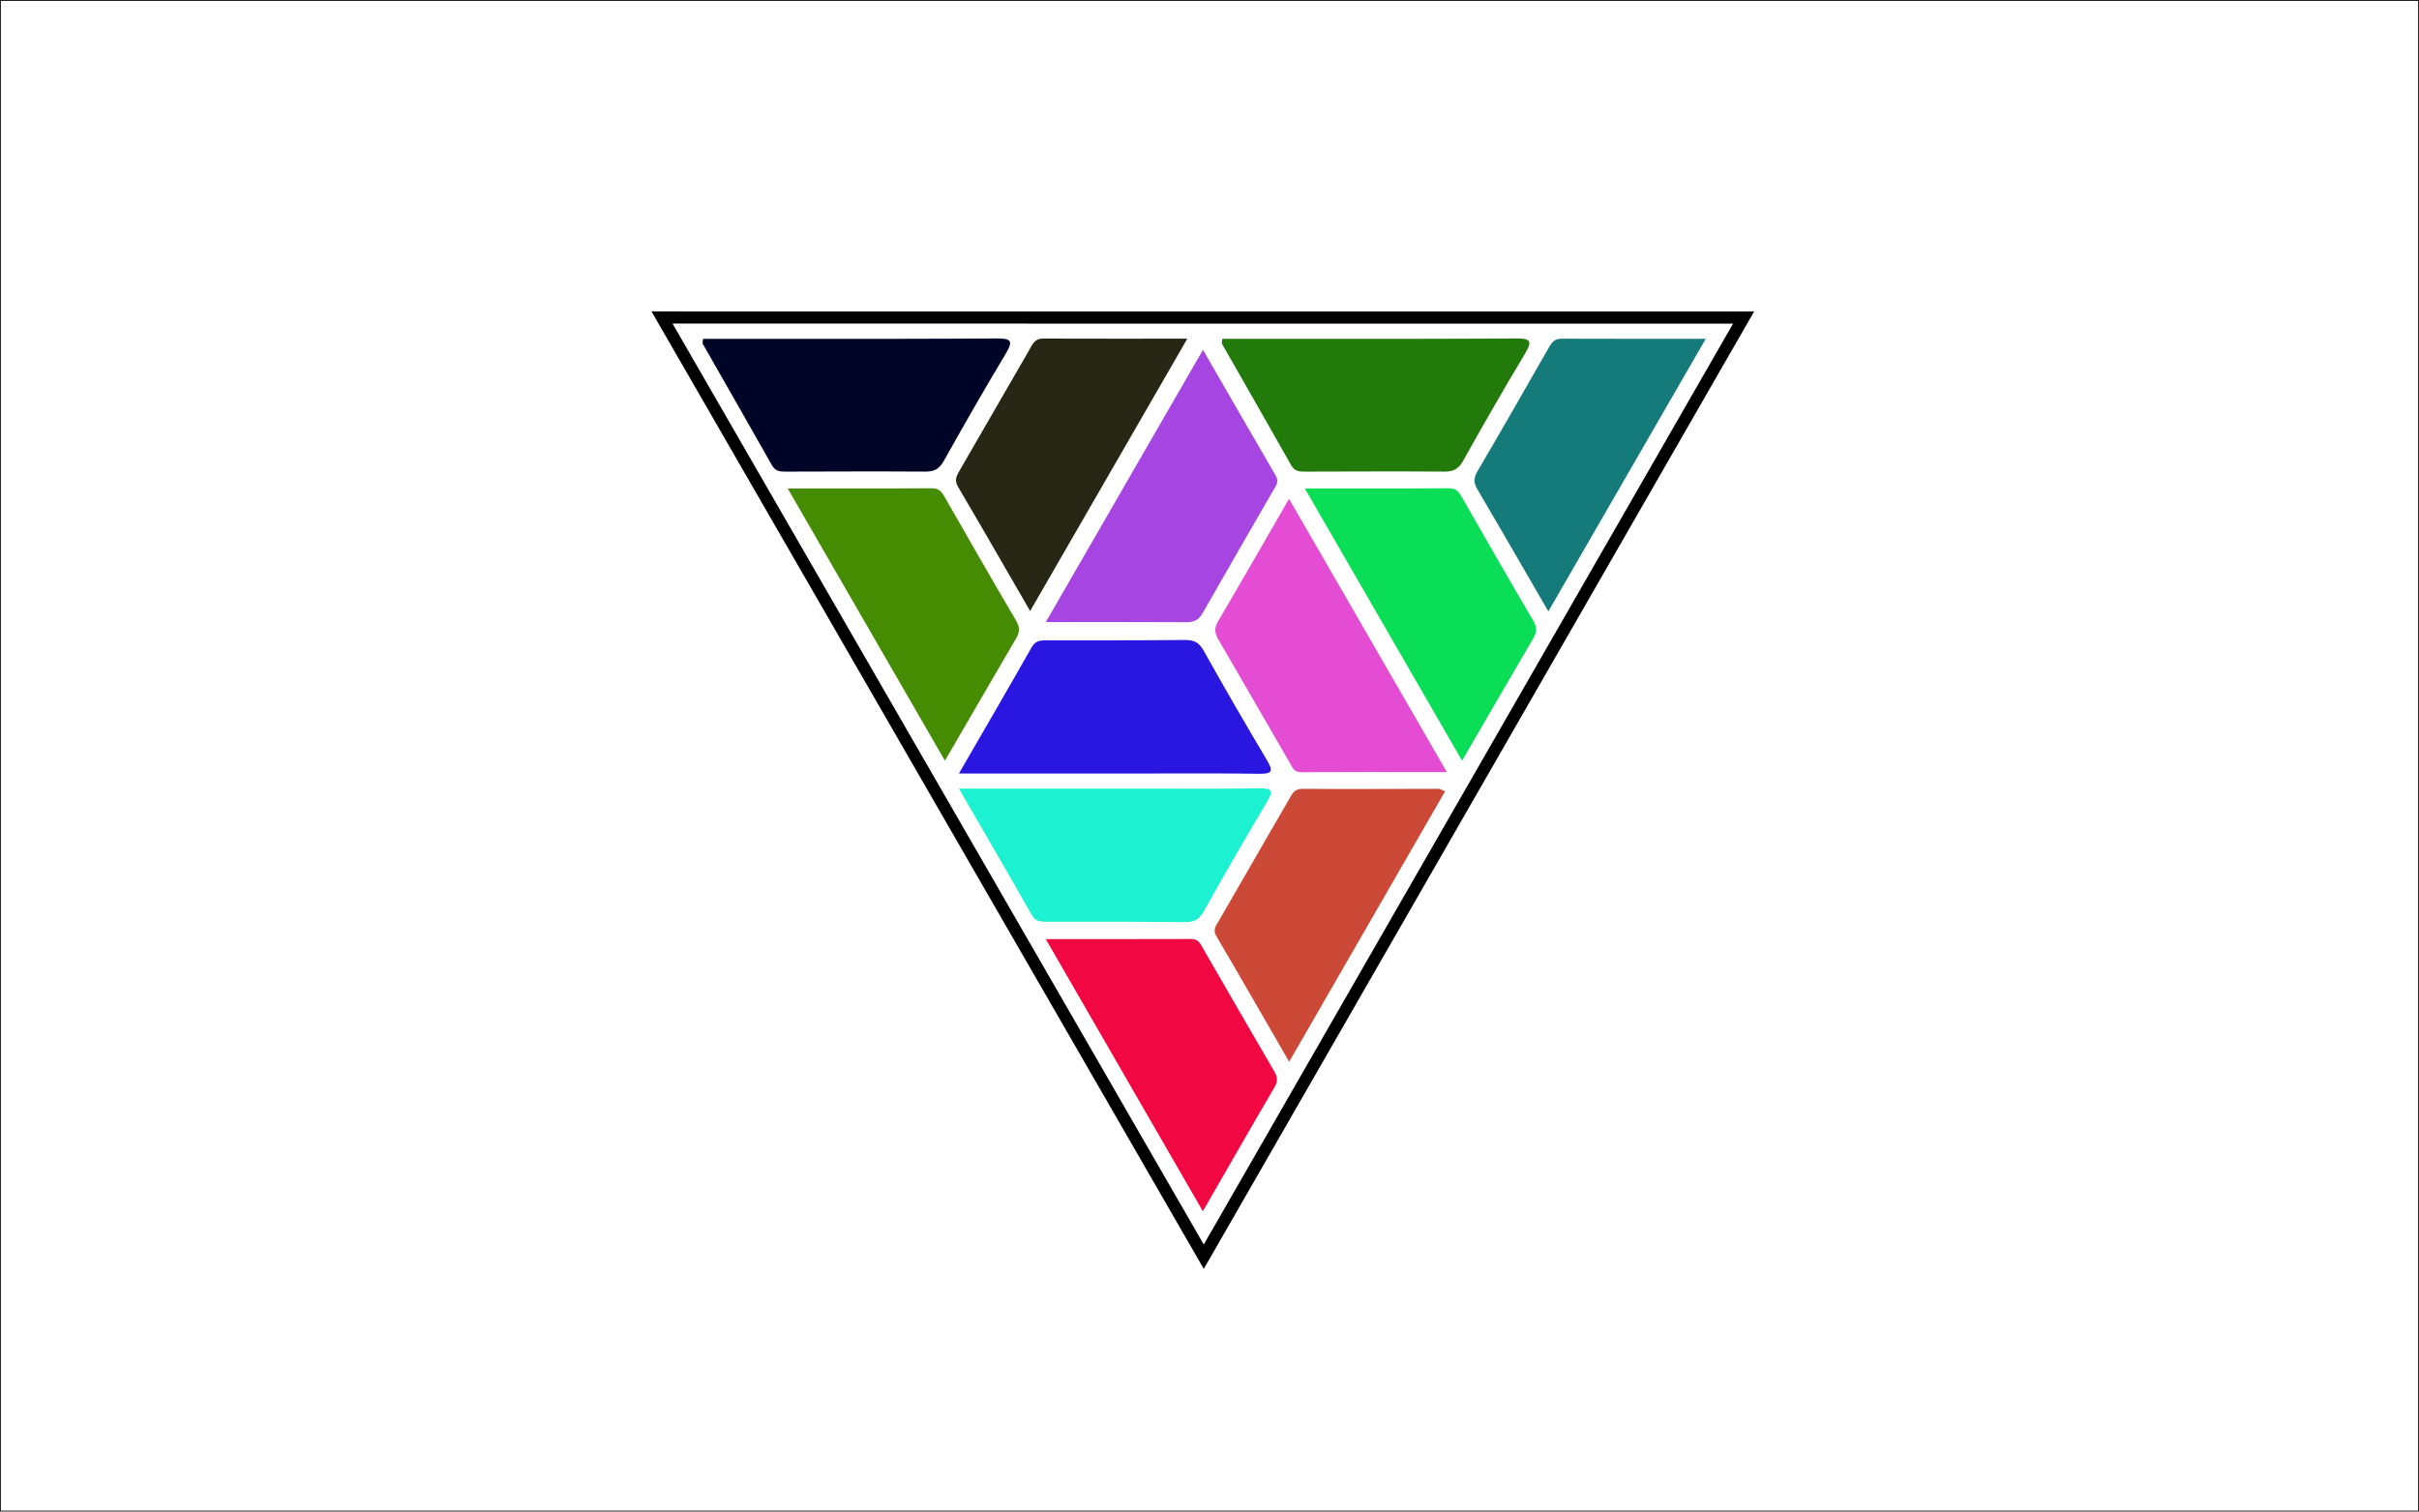
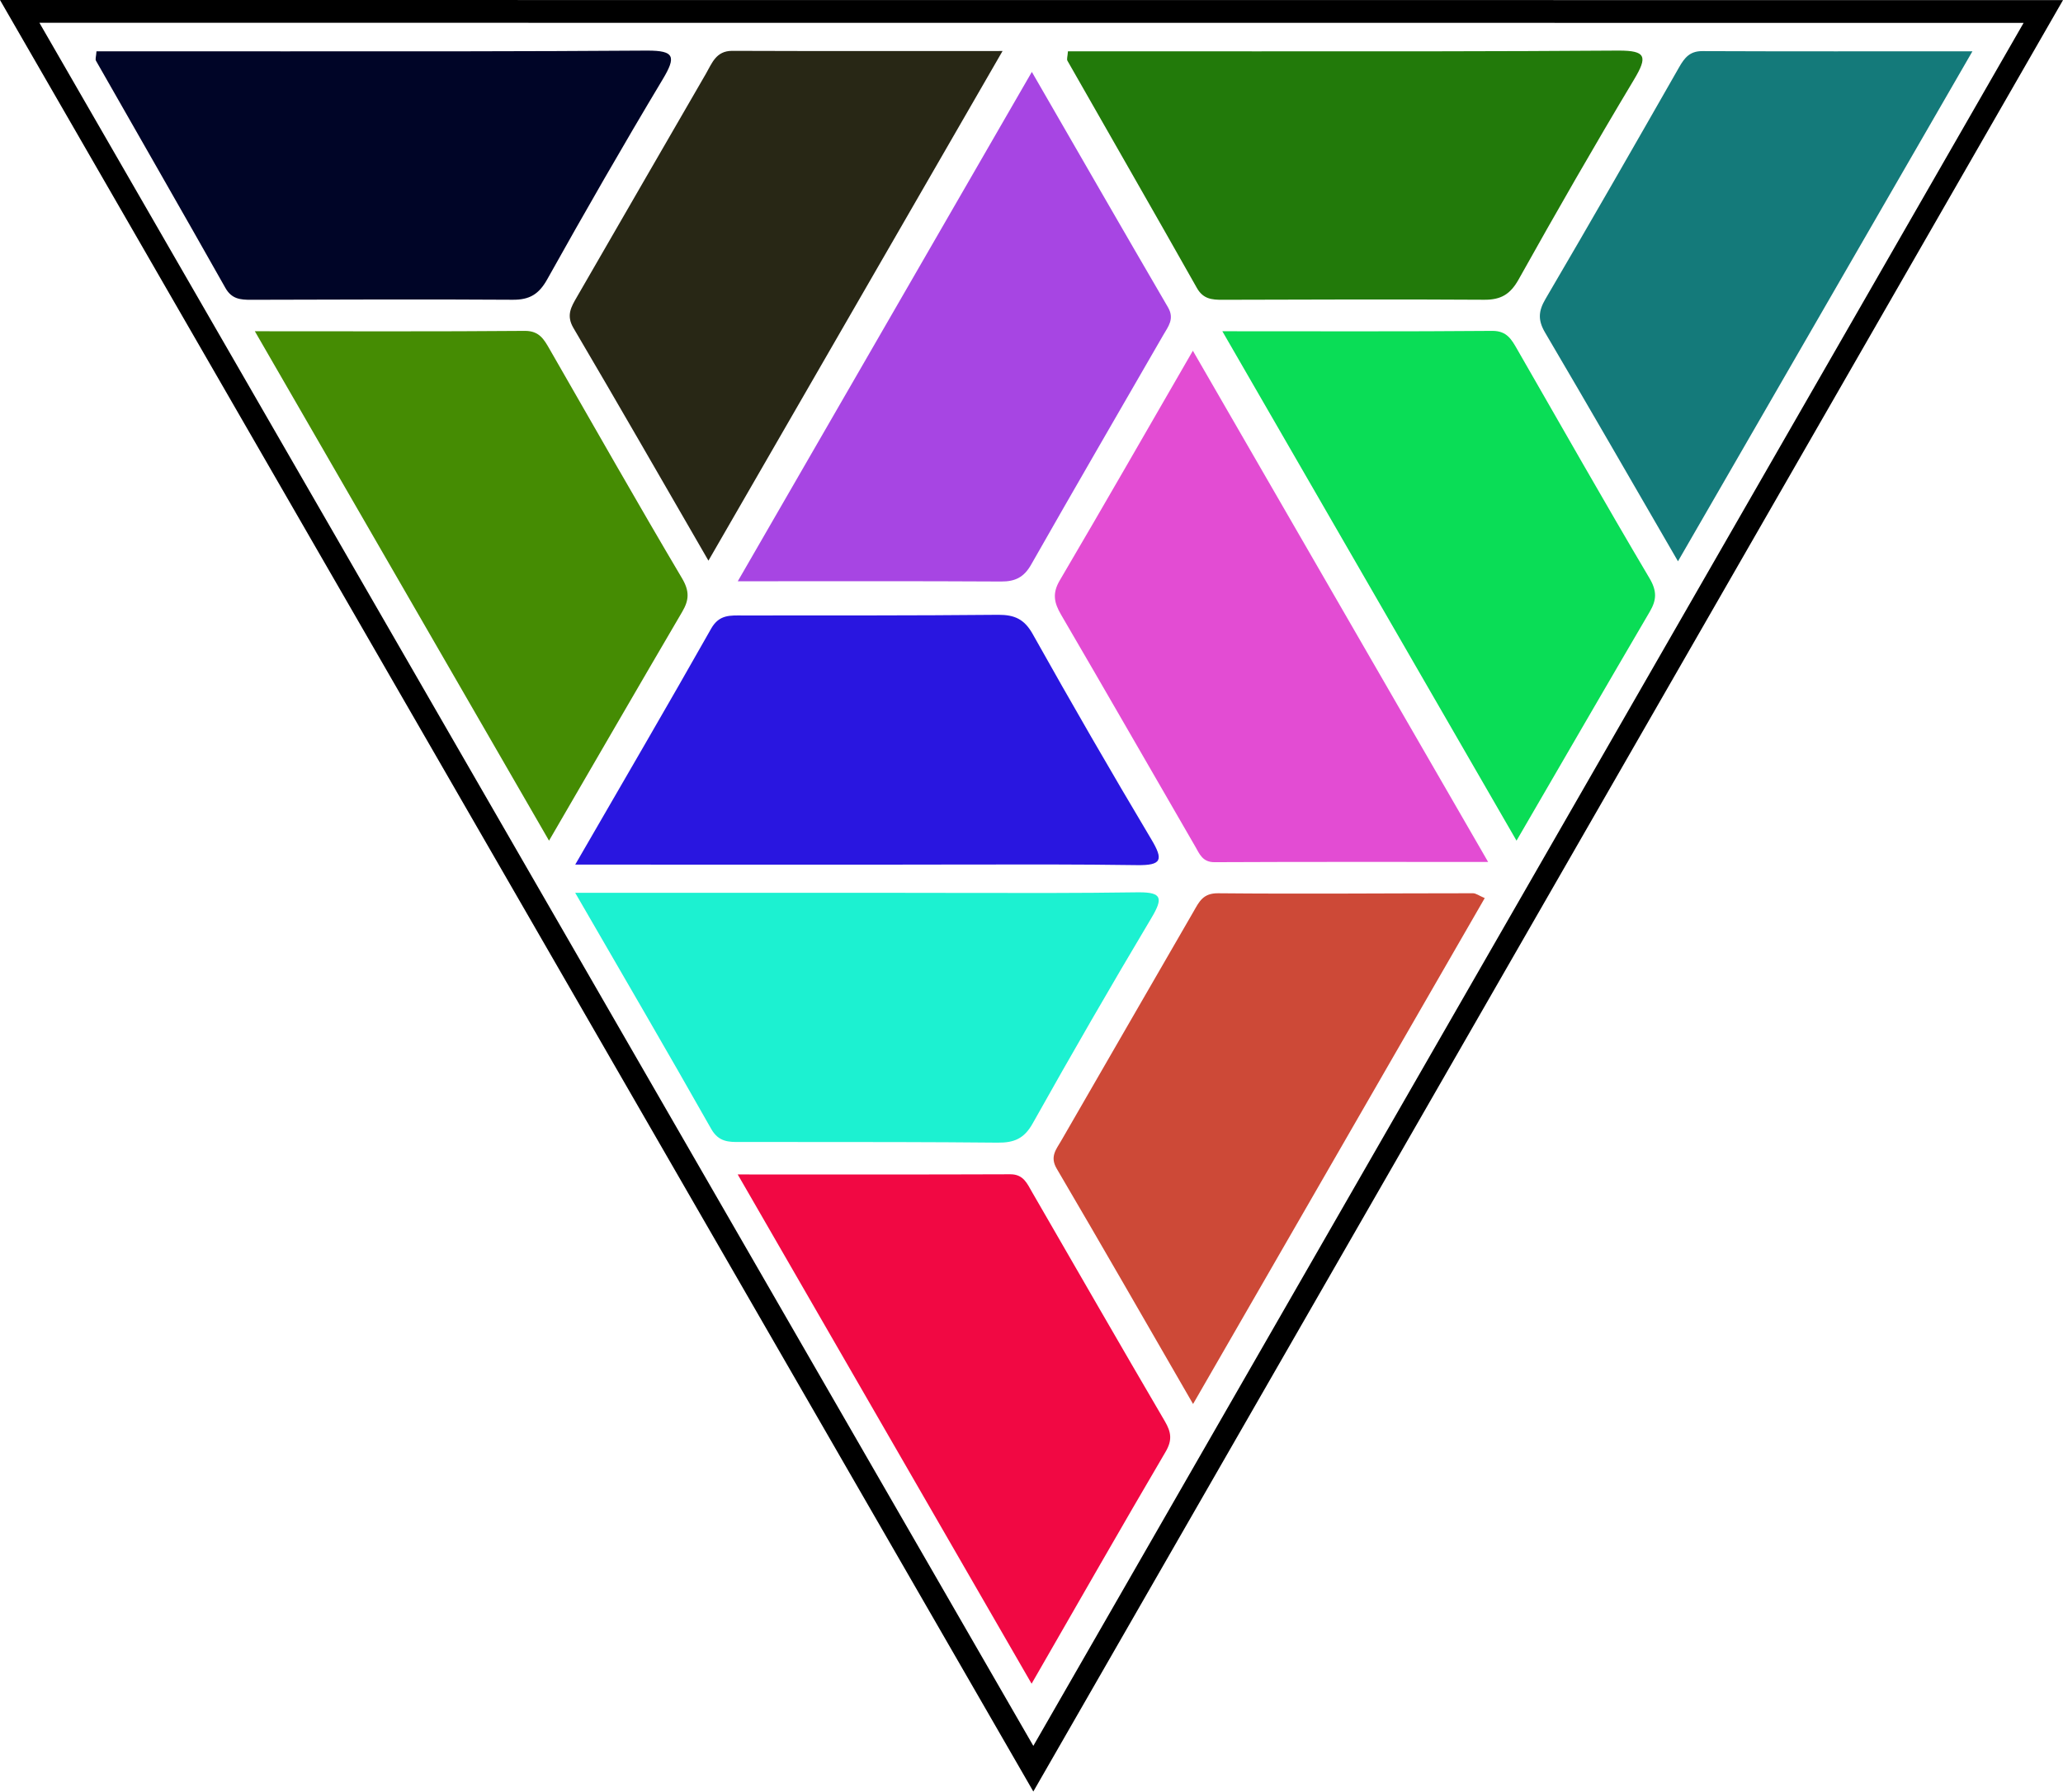
- <svg xmlns="http://www.w3.org/2000/svg" version="1.1" id="svg2" xml:space="preserve" width="1706.667" height="1066.667" viewBox="0 0 1706.667 1066.667">
+ <svg xmlns="http://www.w3.org/2000/svg" version="1.1" id="svg2" xml:space="preserve" width="777.957" height="675.707" viewBox="0 0 777.957 675.707">
  <defs id="defs6">
    <clipPath clipPathUnits="userSpaceOnUse" id="clipPath20">
      <path d="M 0,800 H 1280 V 0 H 0 Z" id="path18" />
    </clipPath>
    <clipPath clipPathUnits="userSpaceOnUse" id="clipPath30">
      <path d="m 666.281,382.769 c -16.431,-0.237 -32.866,-0.201 -49.301,-0.167 v 0 c -5.987,0.012 -11.975,0.025 -17.962,0.025 v 0 c -29.724,-0.006 -59.451,-0.002 -91.609,-0.002 v 0 c 13.623,-23.574 26.196,-45.08 38.453,-66.767 v 0 c 2.124,-3.758 4.991,-3.737 8.205,-3.716 v 0 c 0.242,10e-4 0.488,0.003 0.734,0.003 v 0 c 4.91,-0.003 9.819,-0.003 14.73,-0.003 v 0 c 19.113,10e-4 38.226,0.002 57.337,-0.183 v 0 c 4.644,-0.045 7.498,1.102 9.922,5.427 v 0 c 10.935,19.524 22.127,38.91 33.586,58.134 v 0 c 3.346,5.617 2.956,7.254 -3.493,7.254 v 0 c -0.195,0 -0.396,-0.002 -0.602,-0.005" id="path28" />
    </clipPath>
    <radialGradient fx="0" fy="0" cx="0" cy="0" r="1" gradientUnits="userSpaceOnUse" gradientTransform="matrix(1.59155,572.817,572.817,-1.59155,640.5957,114.2744)" spreadMethod="pad" id="radialGradient42">
      <stop style="stop-opacity:1;stop-color:#5b3f1e" offset="0" id="stop36" />
      <stop style="stop-opacity:1;stop-color:#fadc57" offset="0.545" id="stop38" />
      <stop style="stop-opacity:1;stop-color:#5b3f1e" offset="1" id="stop40" />
    </radialGradient>
    <clipPath clipPathUnits="userSpaceOnUse" id="clipPath52">
      <path d="m 626.868,461.272 c -24.019,-0.232 -48.044,-0.169 -72.067,-0.186 v 0 c -3.51,0 -6.654,0.33 -8.939,-3.711 v 0 c -12.257,-21.686 -24.83,-43.193 -38.453,-66.768 v 0 c 32.158,0 61.885,0.005 91.609,-0.002 v 0 c 5.987,-0.001 11.975,0.012 17.962,0.025 v 0 c 16.435,0.034 32.87,0.069 49.301,-0.167 v 0 c 7.023,-0.1 7.542,1.463 4.095,7.25 v 0 c -11.459,19.223 -22.651,38.61 -33.586,58.133 v 0 c -2.379,4.244 -5.172,5.428 -9.665,5.428 v 0 c -0.085,0 -0.171,-10e-4 -0.257,-0.002" id="path50" />
    </clipPath>
    <radialGradient fx="0" fy="0" cx="0" cy="0" r="1" gradientUnits="userSpaceOnUse" gradientTransform="matrix(1.591568,572.8234,572.8234,-1.591568,640.5957,114.2695)" spreadMethod="pad" id="radialGradient64">
      <stop style="stop-opacity:1;stop-color:#5b3f1e" offset="0" id="stop58" />
      <stop style="stop-opacity:1;stop-color:#fadc57" offset="0.545" id="stop60" />
      <stop style="stop-opacity:1;stop-color:#5b3f1e" offset="1" id="stop62" />
    </radialGradient>
    <clipPath clipPathUnits="userSpaceOnUse" id="clipPath74">
      <path d="m 689.233,382.504 c -4.294,0.043 -5.366,-2.431 -6.957,-5.19 v 0 c -12.466,-21.621 -24.99,-43.209 -37.434,-64.841 v 0 c -1.361,-2.367 -3.257,-4.455 -1.273,-7.835 v 0 c 12.747,-21.703 25.262,-43.544 38.584,-66.611 v 0 c 27.901,48.404 55.122,95.628 82.491,143.112 v 0 c -1.645,0.7 -2.489,1.368 -3.329,1.368 v 0 c -24.027,-0.003 -48.055,-0.229 -72.082,-0.003" id="path72" />
    </clipPath>
    <radialGradient fx="0" fy="0" cx="0" cy="0" r="1" gradientUnits="userSpaceOnUse" gradientTransform="matrix(1.591547,572.816,572.816,-1.591547,640.5957,114.2734)" spreadMethod="pad" id="radialGradient86">
      <stop style="stop-opacity:1;stop-color:#5b3f1e" offset="0" id="stop80" />
      <stop style="stop-opacity:1;stop-color:#fadc57" offset="0.545" id="stop82" />
      <stop style="stop-opacity:1;stop-color:#5b3f1e" offset="1" id="stop84" />
    </radialGradient>
    <clipPath clipPathUnits="userSpaceOnUse" id="clipPath96">
      <path d="m 644.437,470.981 c -2.135,-3.63 -1.59,-6.295 0.371,-9.654 v 0 c 12.736,-21.798 25.279,-43.706 37.935,-65.549 v 0 c 1.221,-2.108 2.07,-4.5 5.477,-4.483 v 0 c 25.171,0.121 50.342,0.066 77.385,0.066 v 0 c -28.241,48.909 -55.618,96.317 -83.508,144.616 v 0 c -12.97,-22.447 -25.191,-43.795 -37.66,-64.996" id="path94" />
    </clipPath>
    <radialGradient fx="0" fy="0" cx="0" cy="0" r="1" gradientUnits="userSpaceOnUse" gradientTransform="matrix(1.591552,572.8176,572.8176,-1.591552,640.5957,114.2734)" spreadMethod="pad" id="radialGradient108">
      <stop style="stop-opacity:1;stop-color:#5b3f1e" offset="0" id="stop102" />
      <stop style="stop-opacity:1;stop-color:#fadc57" offset="0.545" id="stop104" />
      <stop style="stop-opacity:1;stop-color:#5b3f1e" offset="1" id="stop106" />
    </radialGradient>
    <clipPath clipPathUnits="userSpaceOnUse" id="clipPath118">
      <path d="m 553.385,470.761 c 26.418,0 50.456,0.07 74.495,-0.068 v 0 c 3.977,-0.022 6.449,1.205 8.47,4.765 v 0 c 12.339,21.706 24.891,43.295 37.361,64.925 v 0 c 1.406,2.439 3.263,4.598 1.358,7.862 v 0 c -12.639,21.679 -25.14,43.441 -38.512,66.604 v 0 C 608.544,566.317 581.45,519.378 553.385,470.761" id="path116" />
    </clipPath>
    <radialGradient fx="0" fy="0" cx="0" cy="0" r="1" gradientUnits="userSpaceOnUse" gradientTransform="matrix(1.591528,572.809,572.809,-1.591528,640.5947,114.2793)" spreadMethod="pad" id="radialGradient130">
      <stop style="stop-opacity:1;stop-color:#5b3f1e" offset="0" id="stop124" />
      <stop style="stop-opacity:1;stop-color:#fadc57" offset="0.545" id="stop126" />
      <stop style="stop-opacity:1;stop-color:#5b3f1e" offset="1" id="stop128" />
    </radialGradient>
    <clipPath clipPathUnits="userSpaceOnUse" id="clipPath140">
      <path d="m 766.757,541.589 c -24.865,-0.208 -49.734,-0.103 -76.322,-0.103 v 0 c 28.009,-48.512 55.237,-95.671 83.201,-144.104 v 0 c 13.238,22.784 25.405,43.817 37.688,64.781 v 0 c 1.953,3.331 2.065,5.836 -0.092,9.475 v 0 c -12.701,21.44 -24.98,43.132 -37.403,64.733 v 0 c -1.576,2.743 -2.903,5.219 -6.986,5.219 v 0 c -0.028,0 -0.057,0 -0.086,-10e-4" id="path138" />
    </clipPath>
    <radialGradient fx="0" fy="0" cx="0" cy="0" r="1" gradientUnits="userSpaceOnUse" gradientTransform="matrix(1.591543,572.8143,572.8143,-1.591543,640.5947,114.2773)" spreadMethod="pad" id="radialGradient152">
      <stop style="stop-opacity:1;stop-color:#5b3f1e" offset="0" id="stop146" />
      <stop style="stop-opacity:1;stop-color:#fadc57" offset="0.545" id="stop148" />
      <stop style="stop-opacity:1;stop-color:#5b3f1e" offset="1" id="stop150" />
    </radialGradient>
    <clipPath clipPathUnits="userSpaceOnUse" id="clipPath162">
      <path d="m 493.126,541.589 c -24.865,-0.208 -49.735,-0.103 -76.323,-0.103 v 0 c 28.009,-48.512 55.237,-95.671 83.202,-144.104 v 0 c 13.237,22.784 25.405,43.817 37.688,64.781 v 0 c 1.953,3.331 2.066,5.836 -0.093,9.475 v 0 c -12.698,21.44 -24.98,43.132 -37.402,64.733 v 0 c -1.577,2.743 -2.903,5.219 -6.985,5.219 v 0 c -0.029,0 -0.058,0 -0.087,-10e-4" id="path160" />
    </clipPath>
    <radialGradient fx="0" fy="0" cx="0" cy="0" r="1" gradientUnits="userSpaceOnUse" gradientTransform="matrix(1.59154,572.8134,572.8134,-1.59154,639.5957,114.2773)" spreadMethod="pad" id="radialGradient174">
      <stop style="stop-opacity:1;stop-color:#5b3f1e" offset="0" id="stop168" />
      <stop style="stop-opacity:1;stop-color:#fadc57" offset="0.545" id="stop170" />
      <stop style="stop-opacity:1;stop-color:#5b3f1e" offset="1" id="stop172" />
    </radialGradient>
    <clipPath clipPathUnits="userSpaceOnUse" id="clipPath184">
      <path d="M 819.642,616.201 C 807.125,594.282 794.586,572.374 781.817,550.6 v 0 c -2.046,-3.488 -2.136,-6.045 -0.084,-9.526 v 0 c 12.315,-20.915 24.41,-41.96 37.566,-64.664 v 0 c 28.04,48.573 55.26,95.724 83.278,144.264 v 0 c -26.684,0 -51.542,-0.049 -76.403,0.054 v 0 c -0.014,0 -0.027,0 -0.04,0 v 0 c -3.465,0 -4.966,-1.855 -6.492,-4.527" id="path182" />
    </clipPath>
    <radialGradient fx="0" fy="0" cx="0" cy="0" r="1" gradientUnits="userSpaceOnUse" gradientTransform="matrix(1.591558,572.8199,572.8199,-1.591558,640.5947,114.2715)" spreadMethod="pad" id="radialGradient196">
      <stop style="stop-opacity:1;stop-color:#5b3f1e" offset="0" id="stop190" />
      <stop style="stop-opacity:1;stop-color:#fadc57" offset="0.545" id="stop192" />
      <stop style="stop-opacity:1;stop-color:#5b3f1e" offset="1" id="stop194" />
    </radialGradient>
    <clipPath clipPathUnits="userSpaceOnUse" id="clipPath206">
      <path d="m 630.457,303.013 c -25.162,-0.099 -50.324,-0.051 -77.088,-0.051 v 0 c 27.953,-48.448 55.072,-95.454 83.116,-144.058 v 0 c 13.247,23.009 25.429,44.377 37.886,65.58 v 0 c 1.946,3.31 1.618,5.56 -0.201,8.666 v 0 c -12.616,21.534 -25.035,43.18 -37.527,64.783 v 0 c -1.414,2.448 -2.449,5.08 -6.159,5.08 v 0 c -0.009,0 -0.018,0 -0.027,0" id="path204" />
    </clipPath>
    <radialGradient fx="0" fy="0" cx="0" cy="0" r="1" gradientUnits="userSpaceOnUse" gradientTransform="matrix(1.591546,572.8154,572.8154,-1.591546,640.5947,114.2744)" spreadMethod="pad" id="radialGradient218">
      <stop style="stop-opacity:1;stop-color:#5b3f1e" offset="0" id="stop212" />
      <stop style="stop-opacity:1;stop-color:#fadc57" offset="0.545" id="stop214" />
      <stop style="stop-opacity:1;stop-color:#5b3f1e" offset="1" id="stop216" />
    </radialGradient>
    <clipPath clipPathUnits="userSpaceOnUse" id="clipPath228">
      <path d="m 802.237,620.875 c -33.887,-0.237 -67.777,-0.224 -101.666,-0.212 v 0 c -11.32,0.005 -22.639,0.009 -33.958,0.005 v 0 c -6.636,-0.003 -13.271,0 -19.849,0 v 0 c -0.097,-1.473 -0.391,-2.221 -0.14,-2.663 v 0 c 12.192,-21.425 24.493,-42.788 36.6,-64.26 v 0 c 1.775,-3.147 4.23,-3.368 7.212,-3.359 v 0 c 24.688,0.059 49.377,0.169 74.064,0.009 v 0 c 4.743,-0.032 7.384,1.545 9.748,5.777 v 0 c 10.615,19.005 21.459,37.892 32.651,56.561 v 0 c 3.865,6.45 3.338,8.143 -4.281,8.143 v 0 c -0.125,0 -0.252,0 -0.381,-10e-4" id="path226" />
    </clipPath>
    <radialGradient fx="0" fy="0" cx="0" cy="0" r="1" gradientUnits="userSpaceOnUse" gradientTransform="matrix(1.591533,572.8107,572.8107,-1.591533,640.5957,114.2783)" spreadMethod="pad" id="radialGradient240">
      <stop style="stop-opacity:1;stop-color:#5b3f1e" offset="0" id="stop234" />
      <stop style="stop-opacity:1;stop-color:#fadc57" offset="0.545" id="stop236" />
      <stop style="stop-opacity:1;stop-color:#5b3f1e" offset="1" id="stop238" />
    </radialGradient>
    <clipPath clipPathUnits="userSpaceOnUse" id="clipPath250">
      <path d="m 527.484,620.875 c -33.887,-0.237 -67.777,-0.224 -101.666,-0.212 v 0 c -11.319,0.005 -22.639,0.009 -33.958,0.005 v 0 c -6.637,-0.003 -13.27,0 -19.85,0 v 0 c -0.096,-1.473 -0.391,-2.221 -0.14,-2.663 v 0 c 12.193,-21.425 24.493,-42.788 36.6,-64.26 v 0 c 1.776,-3.147 4.231,-3.368 7.213,-3.359 v 0 c 24.687,0.059 49.376,0.169 74.063,0.009 v 0 c 4.742,-0.032 7.384,1.545 9.748,5.777 v 0 c 10.616,19.005 21.459,37.892 32.652,56.561 v 0 c 3.865,6.45 3.338,8.143 -4.28,8.143 v 0 c -0.126,0 -0.253,0 -0.382,-10e-4" id="path248" />
    </clipPath>
    <radialGradient fx="0" fy="0" cx="0" cy="0" r="1" gradientUnits="userSpaceOnUse" gradientTransform="matrix(1.591538,572.8125,572.8125,-1.591538,640.5977,114.2783)" spreadMethod="pad" id="radialGradient262">
      <stop style="stop-opacity:1;stop-color:#5b3f1e" offset="0" id="stop256" />
      <stop style="stop-opacity:1;stop-color:#fadc57" offset="0.545" id="stop258" />
      <stop style="stop-opacity:1;stop-color:#5b3f1e" offset="1" id="stop260" />
    </radialGradient>
    <clipPath clipPathUnits="userSpaceOnUse" id="clipPath272">
      <path d="m 544.387,614.35 c -12.205,-21.033 -24.32,-42.116 -36.497,-63.165 v 0 c -1.626,-2.81 -3.082,-5.205 -0.987,-8.766 v 0 c 12.652,-21.489 25.054,-43.122 38.187,-65.829 v 0 c 27.827,48.227 55.056,95.418 83.182,144.167 v 0 c -26.712,0 -51.582,-0.048 -76.451,0.045 v 0 c -0.012,0 -0.024,0 -0.035,0 v 0 c -4.566,0 -5.705,-3.529 -7.399,-6.452" id="path270" />
    </clipPath>
    <radialGradient fx="0" fy="0" cx="0" cy="0" r="1" gradientUnits="userSpaceOnUse" gradientTransform="matrix(1.591542,572.8141,572.8141,-1.591542,640.5957,114.2754)" spreadMethod="pad" id="radialGradient284">
      <stop style="stop-opacity:1;stop-color:#5b3f1e" offset="0" id="stop278" />
      <stop style="stop-opacity:1;stop-color:#fadc57" offset="0.545" id="stop280" />
      <stop style="stop-opacity:1;stop-color:#5b3f1e" offset="1" id="stop282" />
    </radialGradient>
    <clipPath clipPathUnits="userSpaceOnUse" id="clipPath294">
      <path d="m 636.976,128.408 291.217,506.749 -583.468,0.031 z m -281.108,500.338 561.183,-0.03 -280.075,-487.4 z" id="path292" />
    </clipPath>
    <radialGradient fx="0" fy="0" cx="0" cy="0" r="1" gradientUnits="userSpaceOnUse" gradientTransform="matrix(1.613818,580.8316,580.8316,-1.613818,641.1592,109.0059)" spreadMethod="pad" id="radialGradient306">
      <stop style="stop-opacity:1;stop-color:#5b3f1e" offset="0" id="stop300" />
      <stop style="stop-opacity:1;stop-color:#fadc57" offset="0.545" id="stop302" />
      <stop style="stop-opacity:1;stop-color:#5b3f1e" offset="1" id="stop304" />
    </radialGradient>
  </defs>
-   <g id="g10" transform="matrix(1.333333,0,0,-1.333333,0,1066.667)">
+   <g id="g10" transform="matrix(1.333333,0,0,-1.333333,-459.6333,846.9173)">
    <path d="M 0,0 H 1280 V 800 H 0 Z" style="fill:none;fill-opacity:1;fill-rule:nonzero;stroke:none" id="path12" />
-     <g id="g14">
-       <g id="g16" clip-path="url(#clipPath20)">
-         <path d="M 1280,0 H 0 v 800 h 1280 z" style="fill:none;stroke:#231f20;stroke-width:1;stroke-linecap:butt;stroke-linejoin:miter;stroke-miterlimit:10;stroke-dasharray:none;stroke-opacity:1" id="path22" />
-       </g>
-     </g>
    <g id="g24" style="fill:#1cf1d1">
      <g id="g26" clip-path="url(#clipPath30)" style="fill:#1cf1d1">
        <g id="g32" style="fill:#1cf1d1">
          <g id="g34" style="fill:#1cf1d1">
            <path d="m 666.281,382.769 c -16.431,-0.237 -32.866,-0.201 -49.301,-0.167 v 0 c -5.987,0.012 -11.975,0.025 -17.962,0.025 v 0 c -29.724,-0.006 -59.451,-0.002 -91.609,-0.002 v 0 c 13.623,-23.574 26.196,-45.08 38.453,-66.767 v 0 c 2.124,-3.758 4.991,-3.737 8.205,-3.716 v 0 c 0.242,10e-4 0.488,0.003 0.734,0.003 v 0 c 4.91,-0.003 9.819,-0.003 14.73,-0.003 v 0 c 19.113,10e-4 38.226,0.002 57.337,-0.183 v 0 c 4.644,-0.045 7.498,1.102 9.922,5.427 v 0 c 10.935,19.524 22.127,38.91 33.586,58.134 v 0 c 3.346,5.617 2.956,7.254 -3.493,7.254 v 0 c -0.195,0 -0.396,-0.002 -0.602,-0.005" style="fill:#1cf1d1;stroke:none" id="path44" />
          </g>
        </g>
      </g>
    </g>
    <g id="g46" style="fill:#2916e0">
      <g id="g48" clip-path="url(#clipPath52)" style="fill:#2916e0">
        <g id="g54" style="fill:#2916e0">
          <g id="g56" style="fill:#2916e0">
            <path d="m 626.868,461.272 c -24.019,-0.232 -48.044,-0.169 -72.067,-0.186 v 0 c -3.51,0 -6.654,0.33 -8.939,-3.711 v 0 c -12.257,-21.686 -24.83,-43.193 -38.453,-66.768 v 0 c 32.158,0 61.885,0.005 91.609,-0.002 v 0 c 5.987,-0.001 11.975,0.012 17.962,0.025 v 0 c 16.435,0.034 32.87,0.069 49.301,-0.167 v 0 c 7.023,-0.1 7.542,1.463 4.095,7.25 v 0 c -11.459,19.223 -22.651,38.61 -33.586,58.133 v 0 c -2.379,4.244 -5.172,5.428 -9.665,5.428 v 0 c -0.085,0 -0.171,-10e-4 -0.257,-0.002" style="fill:#2916e0;stroke:none" id="path66" />
          </g>
        </g>
      </g>
    </g>
    <g id="g68" style="fill:#cd4937">
      <g id="g70" clip-path="url(#clipPath74)" style="fill:#cd4937">
        <g id="g76" style="fill:#cd4937">
          <g id="g78" style="fill:#cd4937">
            <path d="m 689.233,382.504 c -4.294,0.043 -5.366,-2.431 -6.957,-5.19 v 0 c -12.466,-21.621 -24.99,-43.209 -37.434,-64.841 v 0 c -1.361,-2.367 -3.257,-4.455 -1.273,-7.835 v 0 c 12.747,-21.703 25.262,-43.544 38.584,-66.611 v 0 c 27.901,48.404 55.122,95.628 82.491,143.112 v 0 c -1.645,0.7 -2.489,1.368 -3.329,1.368 v 0 c -24.027,-0.003 -48.055,-0.229 -72.082,-0.003" style="fill:#cd4937;stroke:none" id="path88" />
          </g>
        </g>
      </g>
    </g>
    <g id="g90" style="fill:#e34cd3">
      <g id="g92" clip-path="url(#clipPath96)" style="fill:#e34cd3">
        <g id="g98" style="fill:#e34cd3">
          <g id="g100" style="fill:#e34cd3">
            <path d="m 644.437,470.981 c -2.135,-3.63 -1.59,-6.295 0.371,-9.654 v 0 c 12.736,-21.798 25.279,-43.706 37.935,-65.549 v 0 c 1.221,-2.108 2.07,-4.5 5.477,-4.483 v 0 c 25.171,0.121 50.342,0.066 77.385,0.066 v 0 c -28.241,48.909 -55.618,96.317 -83.508,144.616 v 0 c -12.97,-22.447 -25.191,-43.795 -37.66,-64.996" style="fill:#e34cd3;stroke:none" id="path110" />
          </g>
        </g>
      </g>
    </g>
    <g id="g112" style="fill:#a745e3">
      <g id="g114" clip-path="url(#clipPath118)" style="fill:#a745e3">
        <g id="g120" style="fill:#a745e3">
          <g id="g122" style="fill:#a745e3">
            <path d="m 553.385,470.761 c 26.418,0 50.456,0.07 74.495,-0.068 v 0 c 3.977,-0.022 6.449,1.205 8.47,4.765 v 0 c 12.339,21.706 24.891,43.295 37.361,64.925 v 0 c 1.406,2.439 3.263,4.598 1.358,7.862 v 0 c -12.639,21.679 -25.14,43.441 -38.512,66.604 v 0 C 608.544,566.317 581.45,519.378 553.385,470.761" style="fill:#a745e3;stroke:none" id="path132" />
          </g>
        </g>
      </g>
    </g>
    <g id="g134" style="fill:#0add56">
      <g id="g136" clip-path="url(#clipPath140)" style="fill:#0add56">
        <g id="g142" style="fill:#0add56">
          <g id="g144" style="fill:#0add56">
            <path d="m 766.757,541.589 c -24.865,-0.208 -49.734,-0.103 -76.322,-0.103 v 0 c 28.009,-48.512 55.237,-95.671 83.201,-144.104 v 0 c 13.238,22.784 25.405,43.817 37.688,64.781 v 0 c 1.953,3.331 2.065,5.836 -0.092,9.475 v 0 c -12.701,21.44 -24.98,43.132 -37.403,64.733 v 0 c -1.576,2.743 -2.903,5.219 -6.986,5.219 v 0 c -0.028,0 -0.057,0 -0.086,-10e-4" style="fill:#0add56;stroke:none" id="path154" />
          </g>
        </g>
      </g>
    </g>
    <g id="g156" style="fill:#458c03">
      <g id="g158" clip-path="url(#clipPath162)" style="fill:#458c03">
        <g id="g164" style="fill:#458c03">
          <g id="g166" style="fill:#458c03">
            <path d="m 493.126,541.589 c -24.865,-0.208 -49.735,-0.103 -76.323,-0.103 v 0 c 28.009,-48.512 55.237,-95.671 83.202,-144.104 v 0 c 13.237,22.784 25.405,43.817 37.688,64.781 v 0 c 1.953,3.331 2.066,5.836 -0.093,9.475 v 0 c -12.698,21.44 -24.98,43.132 -37.402,64.733 v 0 c -1.577,2.743 -2.903,5.219 -6.985,5.219 v 0 c -0.029,0 -0.058,0 -0.087,-10e-4" style="fill:#458c03;stroke:none" id="path176" />
          </g>
        </g>
      </g>
    </g>
    <g id="g178" style="fill:#147a7a">
      <g id="g180" clip-path="url(#clipPath184)" style="fill:#147a7a">
        <g id="g186" style="fill:#147a7a">
          <g id="g188" style="fill:#147a7a">
            <path d="M 819.642,616.201 C 807.125,594.282 794.586,572.374 781.817,550.6 v 0 c -2.046,-3.488 -2.136,-6.045 -0.084,-9.526 v 0 c 12.315,-20.915 24.41,-41.96 37.566,-64.664 v 0 c 28.04,48.573 55.26,95.724 83.278,144.264 v 0 c -26.684,0 -51.542,-0.049 -76.403,0.054 v 0 c -0.014,0 -0.027,0 -0.04,0 v 0 c -3.465,0 -4.966,-1.855 -6.492,-4.527" style="fill:#147a7a;stroke:none" id="path198" />
          </g>
        </g>
      </g>
    </g>
    <g id="g200" style="fill:#f10843">
      <g id="g202" clip-path="url(#clipPath206)" style="fill:#f10843">
        <g id="g208" style="fill:#f10843">
          <g id="g210" style="fill:#f10843">
            <path d="m 630.457,303.013 c -25.162,-0.099 -50.324,-0.051 -77.088,-0.051 v 0 c 27.953,-48.448 55.072,-95.454 83.116,-144.058 v 0 c 13.247,23.009 25.429,44.377 37.886,65.58 v 0 c 1.946,3.31 1.618,5.56 -0.201,8.666 v 0 c -12.616,21.534 -25.035,43.18 -37.527,64.783 v 0 c -1.414,2.448 -2.449,5.08 -6.159,5.08 v 0 c -0.009,0 -0.018,0 -0.027,0" style="fill:#f10843;stroke:none" id="path220" />
          </g>
        </g>
      </g>
    </g>
    <g id="g222" style="fill:#227a0a">
      <g id="g224" clip-path="url(#clipPath228)" style="fill:#227a0a">
        <g id="g230" style="fill:#227a0a">
          <g id="g232" style="fill:#227a0a">
            <path d="m 802.237,620.875 c -33.887,-0.237 -67.777,-0.224 -101.666,-0.212 v 0 c -11.32,0.005 -22.639,0.009 -33.958,0.005 v 0 c -6.636,-0.003 -13.271,0 -19.849,0 v 0 c -0.097,-1.473 -0.391,-2.221 -0.14,-2.663 v 0 c 12.192,-21.425 24.493,-42.788 36.6,-64.26 v 0 c 1.775,-3.147 4.23,-3.368 7.212,-3.359 v 0 c 24.688,0.059 49.377,0.169 74.064,0.009 v 0 c 4.743,-0.032 7.384,1.545 9.748,5.777 v 0 c 10.615,19.005 21.459,37.892 32.651,56.561 v 0 c 3.865,6.45 3.338,8.143 -4.281,8.143 v 0 c -0.125,0 -0.252,0 -0.381,-10e-4" style="fill:#227a0a;stroke:none" id="path242" />
          </g>
        </g>
      </g>
    </g>
    <g id="g244" style="fill:#000527">
      <g id="g246" clip-path="url(#clipPath250)" style="fill:#000527">
        <g id="g252" style="fill:#000527">
          <g id="g254" style="fill:#000527">
            <path d="m 527.484,620.875 c -33.887,-0.237 -67.777,-0.224 -101.666,-0.212 v 0 c -11.319,0.005 -22.639,0.009 -33.958,0.005 v 0 c -6.637,-0.003 -13.27,0 -19.85,0 v 0 c -0.096,-1.473 -0.391,-2.221 -0.14,-2.663 v 0 c 12.193,-21.425 24.493,-42.788 36.6,-64.26 v 0 c 1.776,-3.147 4.231,-3.368 7.213,-3.359 v 0 c 24.687,0.059 49.376,0.169 74.063,0.009 v 0 c 4.742,-0.032 7.384,1.545 9.748,5.777 v 0 c 10.616,19.005 21.459,37.892 32.652,56.561 v 0 c 3.865,6.45 3.338,8.143 -4.28,8.143 v 0 c -0.126,0 -0.253,0 -0.382,-10e-4" style="fill:#000527;stroke:none" id="path264" />
          </g>
        </g>
      </g>
    </g>
    <g id="g266" style="fill:#282715;fill-opacity:1">
      <g id="g268" clip-path="url(#clipPath272)" style="fill:#282715;fill-opacity:1">
        <g id="g274" style="fill:#282715;fill-opacity:1">
          <g id="g276" style="fill:#282715;fill-opacity:1">
            <path d="m 544.387,614.35 c -12.205,-21.033 -24.32,-42.116 -36.497,-63.165 v 0 c -1.626,-2.81 -3.082,-5.205 -0.987,-8.766 v 0 c 12.652,-21.489 25.054,-43.122 38.187,-65.829 v 0 c 27.827,48.227 55.056,95.418 83.182,144.167 v 0 c -26.712,0 -51.582,-0.048 -76.451,0.045 v 0 c -0.012,0 -0.024,0 -0.035,0 v 0 c -4.566,0 -5.705,-3.529 -7.399,-6.452" style="fill:#282715;stroke:none;fill-opacity:1" id="path286" />
          </g>
        </g>
      </g>
    </g>
    <g id="g288" style="fill:">
      <g id="g290" clip-path="url(#clipPath294)" style="fill:">
        <g id="g296" style="fill:">
          <g id="g298" style="fill:">
            <path d="m 636.976,128.408 291.217,506.749 -583.468,0.031 z m -281.108,500.338 561.183,-0.03 -280.075,-487.4 z" style="fill:;stroke:none" id="path308" />
          </g>
        </g>
      </g>
    </g>
  </g>
</svg>
